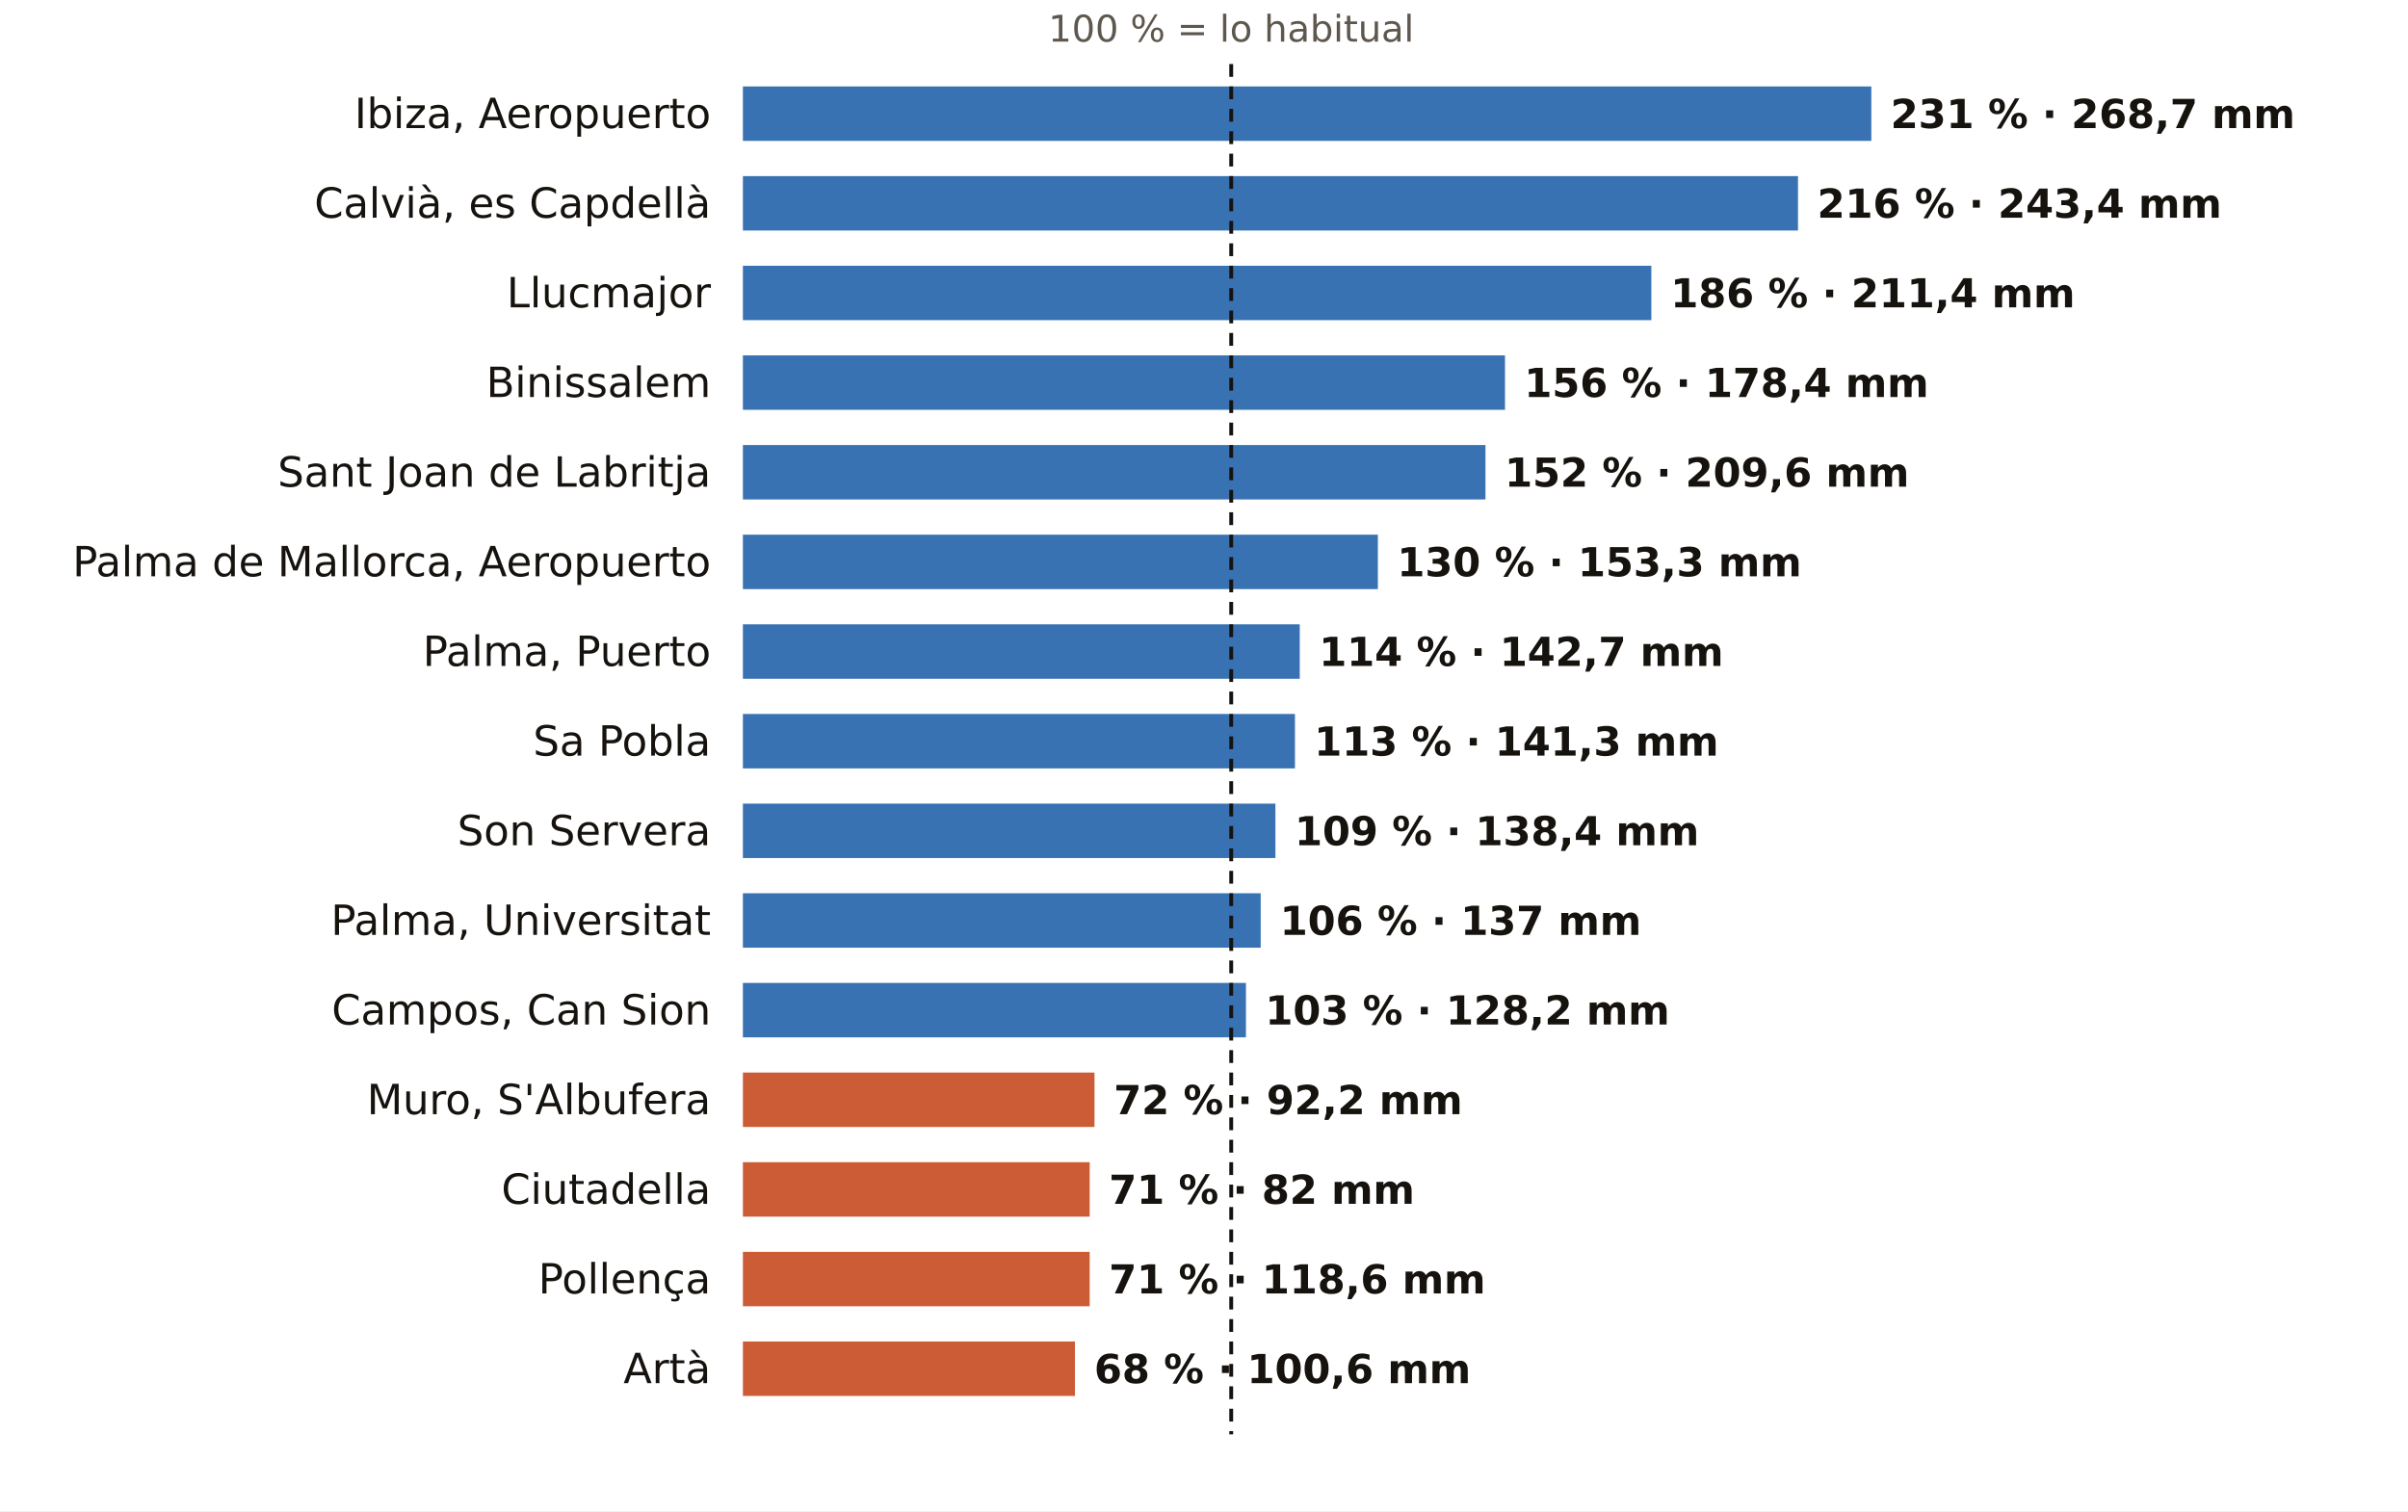
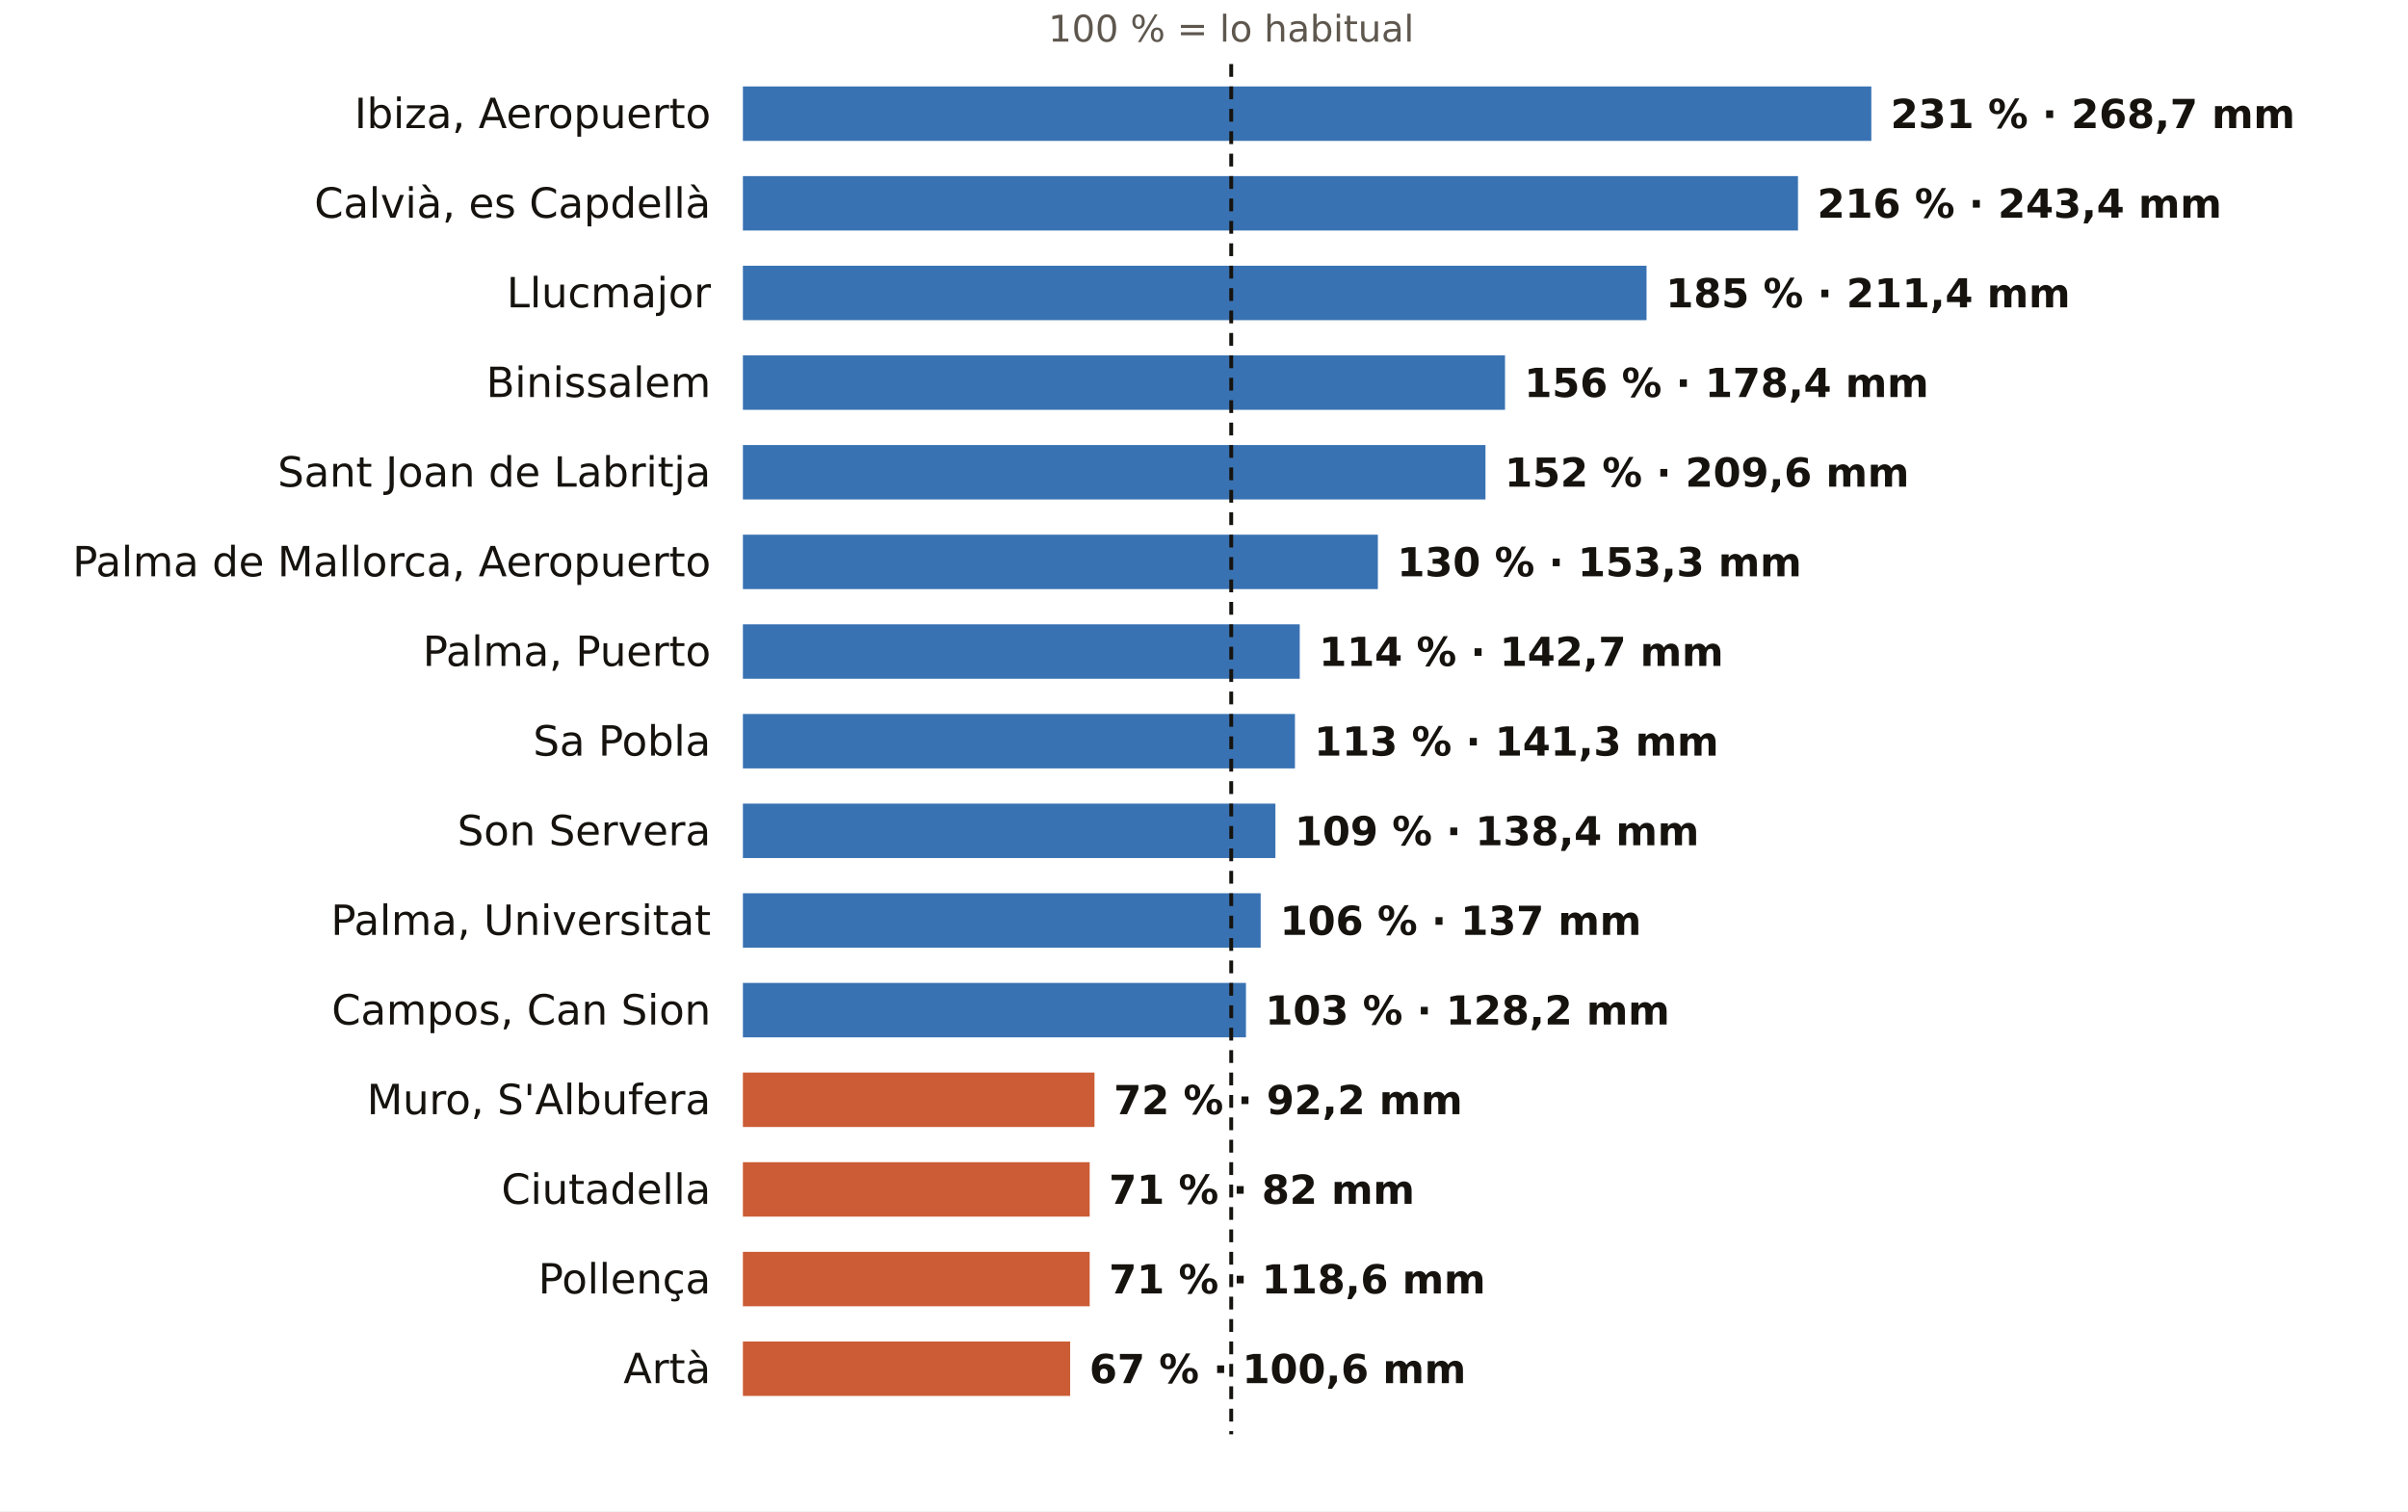
<svg xmlns="http://www.w3.org/2000/svg" viewBox="0 0 752 472" width="752" height="472" role="img" aria-label="El otoño en los pluviómetros de AEMET de Illes Balears: % de lo habitual">
  <rect width="752" height="472" fill="#FFFFFF" />
  <text x="384.5" y="13.0" font-size="11.5" fill="#5E574E" text-anchor="middle" font-weight="400" font-family="Public Sans, DejaVu Sans, Arial, sans-serif">100 % = lo habitual</text>
  <text x="222.0" y="40.0" font-size="13" fill="#16130F" text-anchor="end" font-weight="500" font-family="Public Sans, DejaVu Sans, Arial, sans-serif">Ibiza, Aeropuerto</text>
  <rect x="232" y="27" width="352.4" height="17" fill="#1F5FA8" opacity="0.88" />
  <text x="590.4" y="40.0" font-size="12.5" fill="#16130F" text-anchor="start" font-weight="600" font-family="Public Sans, DejaVu Sans, Arial, sans-serif">231 % · 268,7 mm</text>
  <text x="222.0" y="68.0" font-size="13" fill="#16130F" text-anchor="end" font-weight="500" font-family="Public Sans, DejaVu Sans, Arial, sans-serif">Calvià, es Capdellà</text>
  <rect x="232" y="55" width="329.5" height="17" fill="#1F5FA8" opacity="0.88" />
  <text x="567.5" y="68.0" font-size="12.5" fill="#16130F" text-anchor="start" font-weight="600" font-family="Public Sans, DejaVu Sans, Arial, sans-serif">216 % · 243,4 mm</text>
  <text x="222.0" y="96.0" font-size="13" fill="#16130F" text-anchor="end" font-weight="500" font-family="Public Sans, DejaVu Sans, Arial, sans-serif">Llucmajor</text>
-   <rect x="232" y="83" width="283.7" height="17" fill="#1F5FA8" opacity="0.88" />
-   <text x="521.7" y="96.0" font-size="12.5" fill="#16130F" text-anchor="start" font-weight="600" font-family="Public Sans, DejaVu Sans, Arial, sans-serif">186 % · 211,4 mm</text>
+   <rect x="232" y="83" width="282.2" height="17" fill="#1F5FA8" opacity="0.88" />
+   <text x="520.2" y="96.0" font-size="12.5" fill="#16130F" text-anchor="start" font-weight="600" font-family="Public Sans, DejaVu Sans, Arial, sans-serif">185 % · 211,4 mm</text>
  <text x="222.0" y="124.0" font-size="13" fill="#16130F" text-anchor="end" font-weight="500" font-family="Public Sans, DejaVu Sans, Arial, sans-serif">Binissalem</text>
  <rect x="232" y="111" width="238.0" height="17" fill="#1F5FA8" opacity="0.88" />
  <text x="476.0" y="124.0" font-size="12.5" fill="#16130F" text-anchor="start" font-weight="600" font-family="Public Sans, DejaVu Sans, Arial, sans-serif">156 % · 178,4 mm</text>
  <text x="222.0" y="152.0" font-size="13" fill="#16130F" text-anchor="end" font-weight="500" font-family="Public Sans, DejaVu Sans, Arial, sans-serif">Sant Joan de Labritja</text>
  <rect x="232" y="139" width="231.9" height="17" fill="#1F5FA8" opacity="0.88" />
  <text x="469.9" y="152.0" font-size="12.5" fill="#16130F" text-anchor="start" font-weight="600" font-family="Public Sans, DejaVu Sans, Arial, sans-serif">152 % · 209,6 mm</text>
  <text x="222.0" y="180.0" font-size="13" fill="#16130F" text-anchor="end" font-weight="500" font-family="Public Sans, DejaVu Sans, Arial, sans-serif">Palma de Mallorca, Aeropuerto</text>
  <rect x="232" y="167" width="198.3" height="17" fill="#1F5FA8" opacity="0.88" />
  <text x="436.3" y="180.0" font-size="12.5" fill="#16130F" text-anchor="start" font-weight="600" font-family="Public Sans, DejaVu Sans, Arial, sans-serif">130 % · 153,3 mm</text>
  <text x="222.0" y="208.0" font-size="13" fill="#16130F" text-anchor="end" font-weight="500" font-family="Public Sans, DejaVu Sans, Arial, sans-serif">Palma, Puerto</text>
  <rect x="232" y="195" width="173.9" height="17" fill="#1F5FA8" opacity="0.88" />
  <text x="411.9" y="208.0" font-size="12.5" fill="#16130F" text-anchor="start" font-weight="600" font-family="Public Sans, DejaVu Sans, Arial, sans-serif">114 % · 142,7 mm</text>
  <text x="222.0" y="236.0" font-size="13" fill="#16130F" text-anchor="end" font-weight="500" font-family="Public Sans, DejaVu Sans, Arial, sans-serif">Sa Pobla</text>
  <rect x="232" y="223" width="172.4" height="17" fill="#1F5FA8" opacity="0.88" />
  <text x="410.4" y="236.0" font-size="12.5" fill="#16130F" text-anchor="start" font-weight="600" font-family="Public Sans, DejaVu Sans, Arial, sans-serif">113 % · 141,3 mm</text>
  <text x="222.0" y="264.0" font-size="13" fill="#16130F" text-anchor="end" font-weight="500" font-family="Public Sans, DejaVu Sans, Arial, sans-serif">Son Servera</text>
  <rect x="232" y="251" width="166.3" height="17" fill="#1F5FA8" opacity="0.88" />
  <text x="404.3" y="264.0" font-size="12.5" fill="#16130F" text-anchor="start" font-weight="600" font-family="Public Sans, DejaVu Sans, Arial, sans-serif">109 % · 138,4 mm</text>
  <text x="222.0" y="292.0" font-size="13" fill="#16130F" text-anchor="end" font-weight="500" font-family="Public Sans, DejaVu Sans, Arial, sans-serif">Palma, Universitat</text>
  <rect x="232" y="279" width="161.7" height="17" fill="#1F5FA8" opacity="0.88" />
  <text x="399.7" y="292.0" font-size="12.5" fill="#16130F" text-anchor="start" font-weight="600" font-family="Public Sans, DejaVu Sans, Arial, sans-serif">106 % · 137 mm</text>
  <text x="222.0" y="320.0" font-size="13" fill="#16130F" text-anchor="end" font-weight="500" font-family="Public Sans, DejaVu Sans, Arial, sans-serif">Campos, Can Sion</text>
  <rect x="232" y="307" width="157.1" height="17" fill="#1F5FA8" opacity="0.88" />
  <text x="395.1" y="320.0" font-size="12.5" fill="#16130F" text-anchor="start" font-weight="600" font-family="Public Sans, DejaVu Sans, Arial, sans-serif">103 % · 128,2 mm</text>
  <text x="222.0" y="348.0" font-size="13" fill="#16130F" text-anchor="end" font-weight="500" font-family="Public Sans, DejaVu Sans, Arial, sans-serif">Muro, S'Albufera</text>
  <rect x="232" y="335" width="109.8" height="17" fill="#C4461A" opacity="0.88" />
  <text x="347.8" y="348.0" font-size="12.5" fill="#16130F" text-anchor="start" font-weight="600" font-family="Public Sans, DejaVu Sans, Arial, sans-serif">72 % · 92,2 mm</text>
  <text x="222.0" y="376.0" font-size="13" fill="#16130F" text-anchor="end" font-weight="500" font-family="Public Sans, DejaVu Sans, Arial, sans-serif">Ciutadella</text>
  <rect x="232" y="363" width="108.3" height="17" fill="#C4461A" opacity="0.88" />
  <text x="346.3" y="376.0" font-size="12.5" fill="#16130F" text-anchor="start" font-weight="600" font-family="Public Sans, DejaVu Sans, Arial, sans-serif">71 % · 82 mm</text>
  <text x="222.0" y="404.0" font-size="13" fill="#16130F" text-anchor="end" font-weight="500" font-family="Public Sans, DejaVu Sans, Arial, sans-serif">Pollença</text>
  <rect x="232" y="391" width="108.3" height="17" fill="#C4461A" opacity="0.88" />
  <text x="346.3" y="404.0" font-size="12.5" fill="#16130F" text-anchor="start" font-weight="600" font-family="Public Sans, DejaVu Sans, Arial, sans-serif">71 % · 118,6 mm</text>
  <text x="222.0" y="432.0" font-size="13" fill="#16130F" text-anchor="end" font-weight="500" font-family="Public Sans, DejaVu Sans, Arial, sans-serif">Artà</text>
-   <rect x="232" y="419" width="103.7" height="17" fill="#C4461A" opacity="0.88" />
-   <text x="341.7" y="432.0" font-size="12.5" fill="#16130F" text-anchor="start" font-weight="600" font-family="Public Sans, DejaVu Sans, Arial, sans-serif">68 % · 100,6 mm</text>
+   <rect x="232" y="419" width="102.2" height="17" fill="#C4461A" opacity="0.88" />
+   <text x="340.2" y="432.0" font-size="12.5" fill="#16130F" text-anchor="start" font-weight="600" font-family="Public Sans, DejaVu Sans, Arial, sans-serif">67 % · 100,6 mm</text>
  <line x1="384.5" x2="384.5" y1="20" y2="448" stroke="#16130F" stroke-width="1.2" stroke-dasharray="4 3" />
</svg>
